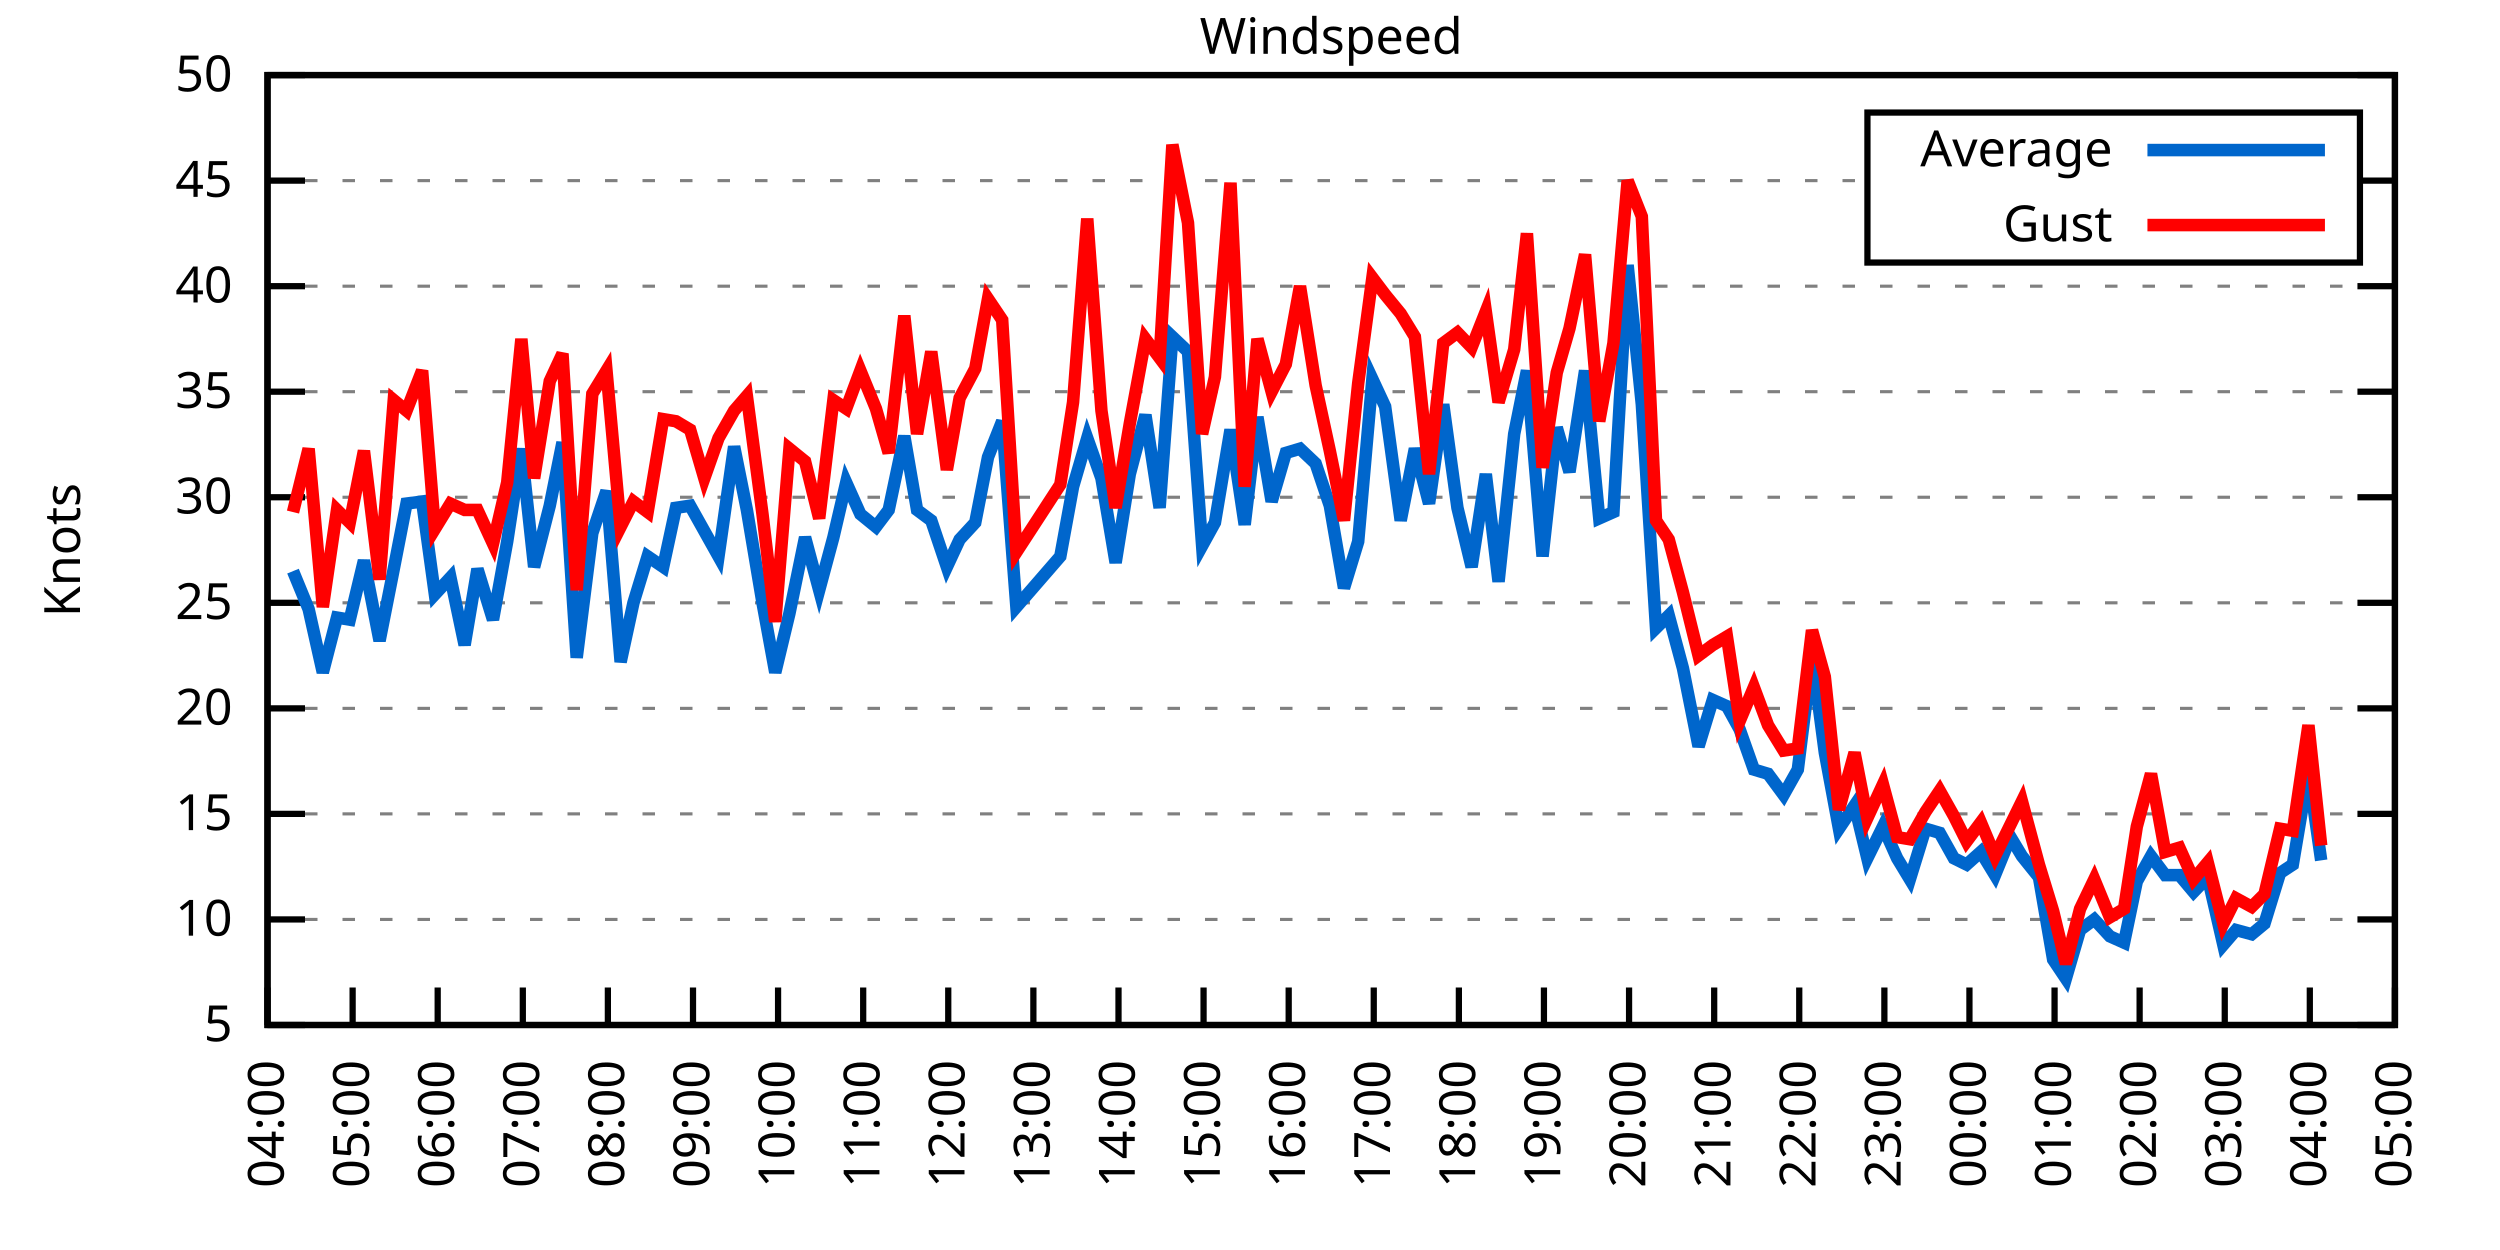
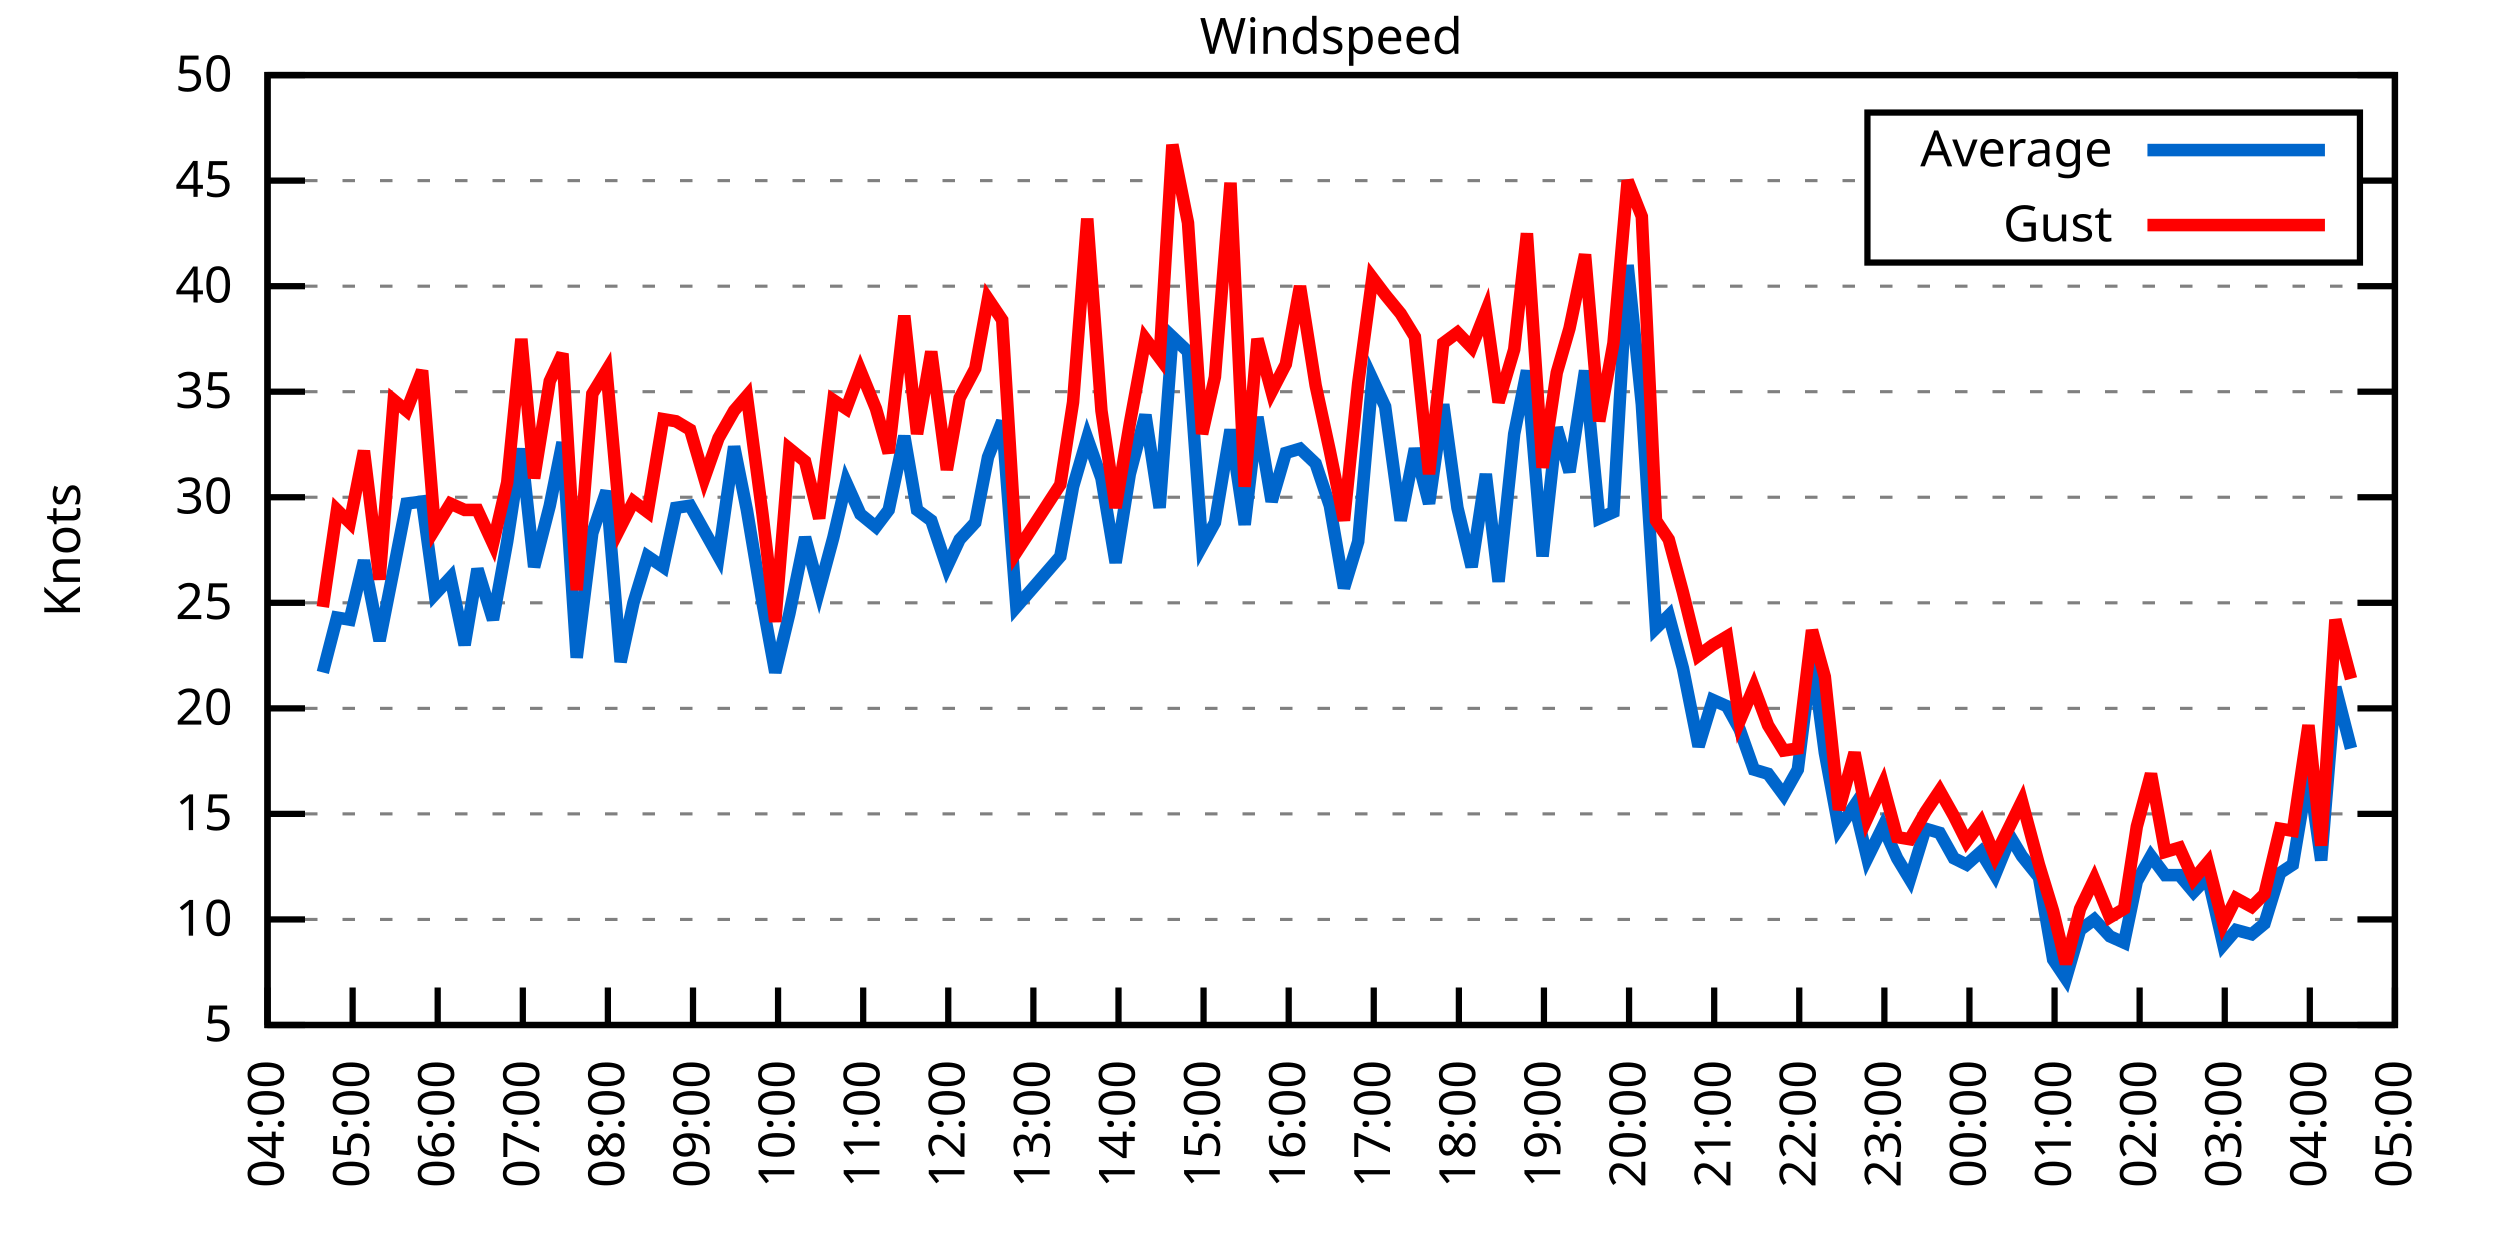
<svg xmlns="http://www.w3.org/2000/svg" xmlns:xlink="http://www.w3.org/1999/xlink" width="400" height="200" viewBox="0 0 400 200">
  <g id="gnuplot_canvas">
    <rect x="0" y="0" width="400" height="200" fill="none" />
    <defs>
      <circle id="gpDot" r="0.5" stroke-width="0.5" stroke="currentColor" />
      <path id="gpPt0" stroke-width="0.333" stroke="currentColor" d="M-1,0 h2 M0,-1 v2" />
      <path id="gpPt1" stroke-width="0.333" stroke="currentColor" d="M-1,-1 L1,1 M1,-1 L-1,1" />
      <path id="gpPt2" stroke-width="0.333" stroke="currentColor" d="M-1,0 L1,0 M0,-1 L0,1 M-1,-1 L1,1 M-1,1 L1,-1" />
      <rect id="gpPt3" stroke-width="0.333" stroke="currentColor" x="-1" y="-1" width="2" height="2" />
      <rect id="gpPt4" stroke-width="0.333" stroke="currentColor" fill="currentColor" x="-1" y="-1" width="2" height="2" />
      <circle id="gpPt5" stroke-width="0.333" stroke="currentColor" cx="0" cy="0" r="1" />
      <use xlink:href="#gpPt5" id="gpPt6" fill="currentColor" stroke="none" />
      <path id="gpPt7" stroke-width="0.333" stroke="currentColor" d="M0,-1.33 L-1.33,0.67 L1.33,0.67 z" />
      <use xlink:href="#gpPt7" id="gpPt8" fill="currentColor" stroke="none" />
      <use xlink:href="#gpPt7" id="gpPt9" stroke="currentColor" transform="rotate(180)" />
      <use xlink:href="#gpPt9" id="gpPt10" fill="currentColor" stroke="none" />
      <use xlink:href="#gpPt3" id="gpPt11" stroke="currentColor" transform="rotate(45)" />
      <use xlink:href="#gpPt11" id="gpPt12" fill="currentColor" stroke="none" />
      <path id="gpPt13" stroke-width="0.333" stroke="currentColor" d="M0,1.330 L1.265,0.411 L0.782,-1.067 L-0.782,-1.076 L-1.265,0.411 z" />
      <use xlink:href="#gpPt13" id="gpPt14" fill="currentColor" stroke="none" />
      <filter id="textbox" filterUnits="objectBoundingBox" x="0" y="0" height="1" width="1">
        <feFlood flood-color="white" flood-opacity="1" result="bgnd" />
        <feComposite in="SourceGraphic" in2="bgnd" operator="atop" />
      </filter>
      <filter id="greybox" filterUnits="objectBoundingBox" x="0" y="0" height="1" width="1">
        <feFlood flood-color="lightgrey" flood-opacity="1" result="grey" />
        <feComposite in="SourceGraphic" in2="grey" operator="atop" />
      </filter>
    </defs>
    <g fill="none" color="white" stroke="currentColor" stroke-width="1.00" stroke-linecap="butt" stroke-linejoin="miter">
</g>
    <g fill="none" color="black" stroke="currentColor" stroke-width="1.00" stroke-linecap="butt" stroke-linejoin="miter">
      <g stroke="none" shape-rendering="crispEdges">
        <polygon fill="rgb(255, 255, 255)" points="42.80,164.00 383.18,164.00 383.18,12.02 42.80,12.02 " />
      </g>
    </g>
    <g fill="none" color="black" stroke="currentColor" stroke-width="1.00" stroke-linecap="butt" stroke-linejoin="miter">
</g>
    <g fill="none" color="black" stroke="black" stroke-width="0.50" stroke-linecap="butt" stroke-linejoin="miter">
</g>
    <g fill="none" color="gray" stroke="currentColor" stroke-width="0.50" stroke-linecap="butt" stroke-linejoin="miter">
      <path stroke="gray" stroke-dasharray="2,4" class="gridline" d="M42.80,164.00 L383.19,164.00  " />
    </g>
    <g fill="none" color="gray" stroke="gray" stroke-width="1.00" stroke-linecap="butt" stroke-linejoin="miter">
</g>
    <g fill="none" color="black" stroke="currentColor" stroke-width="1.00" stroke-linecap="butt" stroke-linejoin="miter">
      <path stroke="black" d="M42.80,164.00 L48.80,164.00 M383.19,164.00 L377.19,164.00  " />
      <g transform="translate(37.20,166.60)" stroke="none" fill="black" font-family="Sans" font-size="8.00" text-anchor="end">
        <text>
          <tspan font-family="Sans"> 5</tspan>
        </text>
      </g>
    </g>
    <g fill="none" color="black" stroke="currentColor" stroke-width="1.00" stroke-linecap="butt" stroke-linejoin="miter">
</g>
    <g fill="none" color="black" stroke="black" stroke-width="0.50" stroke-linecap="butt" stroke-linejoin="miter">
</g>
    <g fill="none" color="gray" stroke="currentColor" stroke-width="0.50" stroke-linecap="butt" stroke-linejoin="miter">
      <path stroke="gray" stroke-dasharray="2,4" class="gridline" d="M42.80,147.11 L383.19,147.11  " />
    </g>
    <g fill="none" color="gray" stroke="gray" stroke-width="1.00" stroke-linecap="butt" stroke-linejoin="miter">
</g>
    <g fill="none" color="black" stroke="currentColor" stroke-width="1.00" stroke-linecap="butt" stroke-linejoin="miter">
      <path stroke="black" d="M42.80,147.11 L48.80,147.11 M383.19,147.11 L377.19,147.11  " />
      <g transform="translate(37.20,149.71)" stroke="none" fill="black" font-family="Sans" font-size="8.00" text-anchor="end">
        <text>
          <tspan font-family="Sans"> 10</tspan>
        </text>
      </g>
    </g>
    <g fill="none" color="black" stroke="currentColor" stroke-width="1.00" stroke-linecap="butt" stroke-linejoin="miter">
</g>
    <g fill="none" color="black" stroke="black" stroke-width="0.50" stroke-linecap="butt" stroke-linejoin="miter">
</g>
    <g fill="none" color="gray" stroke="currentColor" stroke-width="0.50" stroke-linecap="butt" stroke-linejoin="miter">
      <path stroke="gray" stroke-dasharray="2,4" class="gridline" d="M42.80,130.22 L383.19,130.22  " />
    </g>
    <g fill="none" color="gray" stroke="gray" stroke-width="1.00" stroke-linecap="butt" stroke-linejoin="miter">
</g>
    <g fill="none" color="black" stroke="currentColor" stroke-width="1.00" stroke-linecap="butt" stroke-linejoin="miter">
      <path stroke="black" d="M42.80,130.22 L48.80,130.22 M383.19,130.22 L377.19,130.22  " />
      <g transform="translate(37.20,132.82)" stroke="none" fill="black" font-family="Sans" font-size="8.00" text-anchor="end">
        <text>
          <tspan font-family="Sans"> 15</tspan>
        </text>
      </g>
    </g>
    <g fill="none" color="black" stroke="currentColor" stroke-width="1.00" stroke-linecap="butt" stroke-linejoin="miter">
</g>
    <g fill="none" color="black" stroke="black" stroke-width="0.50" stroke-linecap="butt" stroke-linejoin="miter">
</g>
    <g fill="none" color="gray" stroke="currentColor" stroke-width="0.50" stroke-linecap="butt" stroke-linejoin="miter">
      <path stroke="gray" stroke-dasharray="2,4" class="gridline" d="M42.80,113.34 L383.19,113.34  " />
    </g>
    <g fill="none" color="gray" stroke="gray" stroke-width="1.00" stroke-linecap="butt" stroke-linejoin="miter">
</g>
    <g fill="none" color="black" stroke="currentColor" stroke-width="1.00" stroke-linecap="butt" stroke-linejoin="miter">
      <path stroke="black" d="M42.80,113.34 L48.80,113.34 M383.19,113.34 L377.19,113.34  " />
      <g transform="translate(37.20,115.94)" stroke="none" fill="black" font-family="Sans" font-size="8.00" text-anchor="end">
        <text>
          <tspan font-family="Sans"> 20</tspan>
        </text>
      </g>
    </g>
    <g fill="none" color="black" stroke="currentColor" stroke-width="1.00" stroke-linecap="butt" stroke-linejoin="miter">
</g>
    <g fill="none" color="black" stroke="black" stroke-width="0.50" stroke-linecap="butt" stroke-linejoin="miter">
</g>
    <g fill="none" color="gray" stroke="currentColor" stroke-width="0.50" stroke-linecap="butt" stroke-linejoin="miter">
      <path stroke="gray" stroke-dasharray="2,4" class="gridline" d="M42.80,96.45 L383.19,96.45  " />
    </g>
    <g fill="none" color="gray" stroke="gray" stroke-width="1.00" stroke-linecap="butt" stroke-linejoin="miter">
</g>
    <g fill="none" color="black" stroke="currentColor" stroke-width="1.00" stroke-linecap="butt" stroke-linejoin="miter">
      <path stroke="black" d="M42.80,96.45 L48.80,96.45 M383.19,96.45 L377.19,96.45  " />
      <g transform="translate(37.20,99.05)" stroke="none" fill="black" font-family="Sans" font-size="8.00" text-anchor="end">
        <text>
          <tspan font-family="Sans"> 25</tspan>
        </text>
      </g>
    </g>
    <g fill="none" color="black" stroke="currentColor" stroke-width="1.00" stroke-linecap="butt" stroke-linejoin="miter">
</g>
    <g fill="none" color="black" stroke="black" stroke-width="0.50" stroke-linecap="butt" stroke-linejoin="miter">
</g>
    <g fill="none" color="gray" stroke="currentColor" stroke-width="0.50" stroke-linecap="butt" stroke-linejoin="miter">
      <path stroke="gray" stroke-dasharray="2,4" class="gridline" d="M42.80,79.56 L383.19,79.56  " />
    </g>
    <g fill="none" color="gray" stroke="gray" stroke-width="1.00" stroke-linecap="butt" stroke-linejoin="miter">
</g>
    <g fill="none" color="black" stroke="currentColor" stroke-width="1.00" stroke-linecap="butt" stroke-linejoin="miter">
      <path stroke="black" d="M42.80,79.56 L48.80,79.56 M383.19,79.56 L377.19,79.56  " />
      <g transform="translate(37.20,82.16)" stroke="none" fill="black" font-family="Sans" font-size="8.00" text-anchor="end">
        <text>
          <tspan font-family="Sans"> 30</tspan>
        </text>
      </g>
    </g>
    <g fill="none" color="black" stroke="currentColor" stroke-width="1.00" stroke-linecap="butt" stroke-linejoin="miter">
</g>
    <g fill="none" color="black" stroke="black" stroke-width="0.50" stroke-linecap="butt" stroke-linejoin="miter">
</g>
    <g fill="none" color="gray" stroke="currentColor" stroke-width="0.50" stroke-linecap="butt" stroke-linejoin="miter">
      <path stroke="gray" stroke-dasharray="2,4" class="gridline" d="M42.80,62.67 L383.19,62.67  " />
    </g>
    <g fill="none" color="gray" stroke="gray" stroke-width="1.00" stroke-linecap="butt" stroke-linejoin="miter">
</g>
    <g fill="none" color="black" stroke="currentColor" stroke-width="1.00" stroke-linecap="butt" stroke-linejoin="miter">
      <path stroke="black" d="M42.80,62.67 L48.80,62.67 M383.19,62.67 L377.19,62.67  " />
      <g transform="translate(37.20,65.27)" stroke="none" fill="black" font-family="Sans" font-size="8.00" text-anchor="end">
        <text>
          <tspan font-family="Sans"> 35</tspan>
        </text>
      </g>
    </g>
    <g fill="none" color="black" stroke="currentColor" stroke-width="1.00" stroke-linecap="butt" stroke-linejoin="miter">
</g>
    <g fill="none" color="black" stroke="black" stroke-width="0.50" stroke-linecap="butt" stroke-linejoin="miter">
</g>
    <g fill="none" color="gray" stroke="currentColor" stroke-width="0.50" stroke-linecap="butt" stroke-linejoin="miter">
      <path stroke="gray" stroke-dasharray="2,4" class="gridline" d="M42.80,45.79 L383.19,45.79  " />
    </g>
    <g fill="none" color="gray" stroke="gray" stroke-width="1.00" stroke-linecap="butt" stroke-linejoin="miter">
</g>
    <g fill="none" color="black" stroke="currentColor" stroke-width="1.00" stroke-linecap="butt" stroke-linejoin="miter">
      <path stroke="black" d="M42.80,45.79 L48.80,45.79 M383.19,45.79 L377.19,45.79  " />
      <g transform="translate(37.20,48.39)" stroke="none" fill="black" font-family="Sans" font-size="8.00" text-anchor="end">
        <text>
          <tspan font-family="Sans"> 40</tspan>
        </text>
      </g>
    </g>
    <g fill="none" color="black" stroke="currentColor" stroke-width="1.00" stroke-linecap="butt" stroke-linejoin="miter">
</g>
    <g fill="none" color="black" stroke="black" stroke-width="0.50" stroke-linecap="butt" stroke-linejoin="miter">
</g>
    <g fill="none" color="gray" stroke="currentColor" stroke-width="0.50" stroke-linecap="butt" stroke-linejoin="miter">
      <path stroke="gray" stroke-dasharray="2,4" class="gridline" d="M42.80,28.90 L298.79,28.90 M377.59,28.90 L383.19,28.90  " />
    </g>
    <g fill="none" color="gray" stroke="gray" stroke-width="1.00" stroke-linecap="butt" stroke-linejoin="miter">
</g>
    <g fill="none" color="black" stroke="currentColor" stroke-width="1.00" stroke-linecap="butt" stroke-linejoin="miter">
      <path stroke="black" d="M42.80,28.90 L48.80,28.90 M383.19,28.90 L377.19,28.90  " />
      <g transform="translate(37.20,31.50)" stroke="none" fill="black" font-family="Sans" font-size="8.00" text-anchor="end">
        <text>
          <tspan font-family="Sans"> 45</tspan>
        </text>
      </g>
    </g>
    <g fill="none" color="black" stroke="currentColor" stroke-width="1.00" stroke-linecap="butt" stroke-linejoin="miter">
</g>
    <g fill="none" color="black" stroke="black" stroke-width="0.50" stroke-linecap="butt" stroke-linejoin="miter">
</g>
    <g fill="none" color="gray" stroke="currentColor" stroke-width="0.50" stroke-linecap="butt" stroke-linejoin="miter">
      <path stroke="gray" stroke-dasharray="2,4" class="gridline" d="M42.80,12.01 L383.19,12.01  " />
    </g>
    <g fill="none" color="gray" stroke="gray" stroke-width="1.00" stroke-linecap="butt" stroke-linejoin="miter">
</g>
    <g fill="none" color="black" stroke="currentColor" stroke-width="1.00" stroke-linecap="butt" stroke-linejoin="miter">
      <path stroke="black" d="M42.80,12.01 L48.80,12.01 M383.19,12.01 L377.19,12.01  " />
      <g transform="translate(37.20,14.61)" stroke="none" fill="black" font-family="Sans" font-size="8.00" text-anchor="end">
        <text>
          <tspan font-family="Sans"> 50</tspan>
        </text>
      </g>
    </g>
    <g fill="none" color="black" stroke="currentColor" stroke-width="1.00" stroke-linecap="butt" stroke-linejoin="miter">
      <path stroke="black" d="M42.80,164.00 L42.80,158.00  " />
      <g transform="translate(45.40,169.60) rotate(270.00)" stroke="none" fill="black" font-family="Sans" font-size="8.00" text-anchor="end">
        <text>
          <tspan font-family="Sans">04:00</tspan>
        </text>
      </g>
    </g>
    <g fill="none" color="black" stroke="currentColor" stroke-width="1.00" stroke-linecap="butt" stroke-linejoin="miter">
      <path stroke="black" d="M56.42,164.00 L56.42,158.00  " />
      <g transform="translate(59.02,169.60) rotate(270.00)" stroke="none" fill="black" font-family="Sans" font-size="8.00" text-anchor="end">
        <text>
          <tspan font-family="Sans">05:00</tspan>
        </text>
      </g>
    </g>
    <g fill="none" color="black" stroke="currentColor" stroke-width="1.00" stroke-linecap="butt" stroke-linejoin="miter">
      <path stroke="black" d="M70.03,164.00 L70.03,158.00  " />
      <g transform="translate(72.63,169.60) rotate(270.00)" stroke="none" fill="black" font-family="Sans" font-size="8.00" text-anchor="end">
        <text>
          <tspan font-family="Sans">06:00</tspan>
        </text>
      </g>
    </g>
    <g fill="none" color="black" stroke="currentColor" stroke-width="1.00" stroke-linecap="butt" stroke-linejoin="miter">
      <path stroke="black" d="M83.65,164.00 L83.65,158.00  " />
      <g transform="translate(86.25,169.60) rotate(270.00)" stroke="none" fill="black" font-family="Sans" font-size="8.00" text-anchor="end">
        <text>
          <tspan font-family="Sans">07:00</tspan>
        </text>
      </g>
    </g>
    <g fill="none" color="black" stroke="currentColor" stroke-width="1.00" stroke-linecap="butt" stroke-linejoin="miter">
      <path stroke="black" d="M97.26,164.00 L97.26,158.00  " />
      <g transform="translate(99.86,169.60) rotate(270.00)" stroke="none" fill="black" font-family="Sans" font-size="8.00" text-anchor="end">
        <text>
          <tspan font-family="Sans">08:00</tspan>
        </text>
      </g>
    </g>
    <g fill="none" color="black" stroke="currentColor" stroke-width="1.00" stroke-linecap="butt" stroke-linejoin="miter">
      <path stroke="black" d="M110.88,164.00 L110.88,158.00  " />
      <g transform="translate(113.48,169.60) rotate(270.00)" stroke="none" fill="black" font-family="Sans" font-size="8.00" text-anchor="end">
        <text>
          <tspan font-family="Sans">09:00</tspan>
        </text>
      </g>
    </g>
    <g fill="none" color="black" stroke="currentColor" stroke-width="1.00" stroke-linecap="butt" stroke-linejoin="miter">
      <path stroke="black" d="M124.49,164.00 L124.49,158.00  " />
      <g transform="translate(127.09,169.60) rotate(270.00)" stroke="none" fill="black" font-family="Sans" font-size="8.00" text-anchor="end">
        <text>
          <tspan font-family="Sans">10:00</tspan>
        </text>
      </g>
    </g>
    <g fill="none" color="black" stroke="currentColor" stroke-width="1.00" stroke-linecap="butt" stroke-linejoin="miter">
      <path stroke="black" d="M138.11,164.00 L138.11,158.00  " />
      <g transform="translate(140.71,169.60) rotate(270.00)" stroke="none" fill="black" font-family="Sans" font-size="8.00" text-anchor="end">
        <text>
          <tspan font-family="Sans">11:00</tspan>
        </text>
      </g>
    </g>
    <g fill="none" color="black" stroke="currentColor" stroke-width="1.00" stroke-linecap="butt" stroke-linejoin="miter">
      <path stroke="black" d="M151.72,164.00 L151.72,158.00  " />
      <g transform="translate(154.32,169.60) rotate(270.00)" stroke="none" fill="black" font-family="Sans" font-size="8.00" text-anchor="end">
        <text>
          <tspan font-family="Sans">12:00</tspan>
        </text>
      </g>
    </g>
    <g fill="none" color="black" stroke="currentColor" stroke-width="1.00" stroke-linecap="butt" stroke-linejoin="miter">
      <path stroke="black" d="M165.34,164.00 L165.34,158.00  " />
      <g transform="translate(167.94,169.60) rotate(270.00)" stroke="none" fill="black" font-family="Sans" font-size="8.00" text-anchor="end">
        <text>
          <tspan font-family="Sans">13:00</tspan>
        </text>
      </g>
    </g>
    <g fill="none" color="black" stroke="currentColor" stroke-width="1.00" stroke-linecap="butt" stroke-linejoin="miter">
      <path stroke="black" d="M178.96,164.00 L178.96,158.00  " />
      <g transform="translate(181.56,169.60) rotate(270.00)" stroke="none" fill="black" font-family="Sans" font-size="8.00" text-anchor="end">
        <text>
          <tspan font-family="Sans">14:00</tspan>
        </text>
      </g>
    </g>
    <g fill="none" color="black" stroke="currentColor" stroke-width="1.00" stroke-linecap="butt" stroke-linejoin="miter">
      <path stroke="black" d="M192.57,164.00 L192.57,158.00  " />
      <g transform="translate(195.17,169.60) rotate(270.00)" stroke="none" fill="black" font-family="Sans" font-size="8.00" text-anchor="end">
        <text>
          <tspan font-family="Sans">15:00</tspan>
        </text>
      </g>
    </g>
    <g fill="none" color="black" stroke="currentColor" stroke-width="1.00" stroke-linecap="butt" stroke-linejoin="miter">
      <path stroke="black" d="M206.19,164.00 L206.19,158.00  " />
      <g transform="translate(208.79,169.60) rotate(270.00)" stroke="none" fill="black" font-family="Sans" font-size="8.00" text-anchor="end">
        <text>
          <tspan font-family="Sans">16:00</tspan>
        </text>
      </g>
    </g>
    <g fill="none" color="black" stroke="currentColor" stroke-width="1.00" stroke-linecap="butt" stroke-linejoin="miter">
      <path stroke="black" d="M219.80,164.00 L219.80,158.00  " />
      <g transform="translate(222.40,169.60) rotate(270.00)" stroke="none" fill="black" font-family="Sans" font-size="8.00" text-anchor="end">
        <text>
          <tspan font-family="Sans">17:00</tspan>
        </text>
      </g>
    </g>
    <g fill="none" color="black" stroke="currentColor" stroke-width="1.00" stroke-linecap="butt" stroke-linejoin="miter">
      <path stroke="black" d="M233.42,164.00 L233.42,158.00  " />
      <g transform="translate(236.02,169.60) rotate(270.00)" stroke="none" fill="black" font-family="Sans" font-size="8.00" text-anchor="end">
        <text>
          <tspan font-family="Sans">18:00</tspan>
        </text>
      </g>
    </g>
    <g fill="none" color="black" stroke="currentColor" stroke-width="1.00" stroke-linecap="butt" stroke-linejoin="miter">
      <path stroke="black" d="M247.03,164.00 L247.03,158.00  " />
      <g transform="translate(249.63,169.60) rotate(270.00)" stroke="none" fill="black" font-family="Sans" font-size="8.00" text-anchor="end">
        <text>
          <tspan font-family="Sans">19:00</tspan>
        </text>
      </g>
    </g>
    <g fill="none" color="black" stroke="currentColor" stroke-width="1.00" stroke-linecap="butt" stroke-linejoin="miter">
      <path stroke="black" d="M260.65,164.00 L260.65,158.00  " />
      <g transform="translate(263.25,169.60) rotate(270.00)" stroke="none" fill="black" font-family="Sans" font-size="8.00" text-anchor="end">
        <text>
          <tspan font-family="Sans">20:00</tspan>
        </text>
      </g>
    </g>
    <g fill="none" color="black" stroke="currentColor" stroke-width="1.00" stroke-linecap="butt" stroke-linejoin="miter">
      <path stroke="black" d="M274.27,164.00 L274.27,158.00  " />
      <g transform="translate(276.87,169.60) rotate(270.00)" stroke="none" fill="black" font-family="Sans" font-size="8.00" text-anchor="end">
        <text>
          <tspan font-family="Sans">21:00</tspan>
        </text>
      </g>
    </g>
    <g fill="none" color="black" stroke="currentColor" stroke-width="1.00" stroke-linecap="butt" stroke-linejoin="miter">
      <path stroke="black" d="M287.88,164.00 L287.88,158.00  " />
      <g transform="translate(290.48,169.60) rotate(270.00)" stroke="none" fill="black" font-family="Sans" font-size="8.00" text-anchor="end">
        <text>
          <tspan font-family="Sans">22:00</tspan>
        </text>
      </g>
    </g>
    <g fill="none" color="black" stroke="currentColor" stroke-width="1.00" stroke-linecap="butt" stroke-linejoin="miter">
      <path stroke="black" d="M301.50,164.00 L301.50,158.00  " />
      <g transform="translate(304.10,169.60) rotate(270.00)" stroke="none" fill="black" font-family="Sans" font-size="8.00" text-anchor="end">
        <text>
          <tspan font-family="Sans">23:00</tspan>
        </text>
      </g>
    </g>
    <g fill="none" color="black" stroke="currentColor" stroke-width="1.00" stroke-linecap="butt" stroke-linejoin="miter">
      <path stroke="black" d="M315.11,164.00 L315.11,158.00  " />
      <g transform="translate(317.71,169.60) rotate(270.00)" stroke="none" fill="black" font-family="Sans" font-size="8.00" text-anchor="end">
        <text>
          <tspan font-family="Sans">00:00</tspan>
        </text>
      </g>
    </g>
    <g fill="none" color="black" stroke="currentColor" stroke-width="1.00" stroke-linecap="butt" stroke-linejoin="miter">
      <path stroke="black" d="M328.73,164.00 L328.73,158.00  " />
      <g transform="translate(331.33,169.60) rotate(270.00)" stroke="none" fill="black" font-family="Sans" font-size="8.00" text-anchor="end">
        <text>
          <tspan font-family="Sans">01:00</tspan>
        </text>
      </g>
    </g>
    <g fill="none" color="black" stroke="currentColor" stroke-width="1.00" stroke-linecap="butt" stroke-linejoin="miter">
      <path stroke="black" d="M342.34,164.00 L342.34,158.00  " />
      <g transform="translate(344.94,169.60) rotate(270.00)" stroke="none" fill="black" font-family="Sans" font-size="8.00" text-anchor="end">
        <text>
          <tspan font-family="Sans">02:00</tspan>
        </text>
      </g>
    </g>
    <g fill="none" color="black" stroke="currentColor" stroke-width="1.00" stroke-linecap="butt" stroke-linejoin="miter">
      <path stroke="black" d="M355.96,164.00 L355.96,158.00  " />
      <g transform="translate(358.56,169.60) rotate(270.00)" stroke="none" fill="black" font-family="Sans" font-size="8.00" text-anchor="end">
        <text>
          <tspan font-family="Sans">03:00</tspan>
        </text>
      </g>
    </g>
    <g fill="none" color="black" stroke="currentColor" stroke-width="1.00" stroke-linecap="butt" stroke-linejoin="miter">
      <path stroke="black" d="M369.57,164.00 L369.57,158.00  " />
      <g transform="translate(372.17,169.60) rotate(270.00)" stroke="none" fill="black" font-family="Sans" font-size="8.00" text-anchor="end">
        <text>
          <tspan font-family="Sans">04:00</tspan>
        </text>
      </g>
    </g>
    <g fill="none" color="black" stroke="currentColor" stroke-width="1.00" stroke-linecap="butt" stroke-linejoin="miter">
      <path stroke="black" d="M383.19,164.00 L383.19,158.00  " />
      <g transform="translate(385.79,169.60) rotate(270.00)" stroke="none" fill="black" font-family="Sans" font-size="8.00" text-anchor="end">
        <text>
          <tspan font-family="Sans">05:00</tspan>
        </text>
      </g>
    </g>
    <g fill="none" color="black" stroke="currentColor" stroke-width="1.00" stroke-linecap="butt" stroke-linejoin="miter">
</g>
    <g fill="none" color="black" stroke="currentColor" stroke-width="1.00" stroke-linecap="butt" stroke-linejoin="miter">
      <path stroke="black" d="M42.80,12.01 L42.80,164.00 L383.19,164.00 L383.19,12.01 L42.80,12.01 Z  " />
    </g>
    <g fill="none" color="black" stroke="currentColor" stroke-width="1.00" stroke-linecap="butt" stroke-linejoin="miter">
</g>
    <g fill="none" color="black" stroke="currentColor" stroke-width="1.00" stroke-linecap="butt" stroke-linejoin="miter">
      <path stroke="black" d="M298.79,42.01 L298.79,18.01 L377.59,18.01 L377.59,42.01 L298.79,42.01 Z  " />
    </g>
    <g id="Windspeed_plot_1">
      <g fill="none" color="white" stroke="black" stroke-width="2.00" stroke-linecap="butt" stroke-linejoin="miter">
</g>
      <g fill="none" color="black" stroke="currentColor" stroke-width="2.00" stroke-linecap="butt" stroke-linejoin="miter">
        <g transform="translate(337.99,26.61)" stroke="none" fill="black" font-family="Sans" font-size="8.00" text-anchor="end">
          <text>
            <tspan font-family="Sans">Average</tspan>
          </text>
        </g>
      </g>
      <g fill="none" color="black" stroke="currentColor" stroke-width="2.00" stroke-linecap="butt" stroke-linejoin="miter">
-         <path stroke="rgb(  0, 102, 204)" d="M343.59,24.01 L371.99,24.01 M46.88,91.38 L49.38,97.46 L51.65,107.59 L53.92,98.81 L55.96,99.15 L58.23,89.69   L60.73,102.53 L63.00,91.04 L65.04,80.57 L67.54,80.24 L69.58,95.10 L72.07,92.40 L74.34,103.20 L76.39,91.04   L78.88,99.15 L81.15,86.65 L83.42,71.79 L85.46,90.71 L87.96,80.91 L90.00,70.78 L92.27,105.23 L94.77,85.30   L97.04,78.55 L99.30,105.91 L101.35,96.45 L103.62,89.02 L106.11,90.71 L108.15,81.25 L110.42,80.91 L112.69,84.97   L114.96,89.02 L117.46,71.45 L119.50,81.59 L122.00,96.45 L124.04,107.59 L126.31,98.14 L128.81,85.98 L131.07,94.42   L133.34,85.98 L135.39,77.20 L137.66,82.26 L140.15,84.29 L142.19,81.59 L144.69,69.77 L146.73,81.59 L149.00,83.28   L151.50,90.71 L153.54,86.32 L156.04,83.61 L158.08,73.14 L160.35,67.40 L162.62,97.12 L169.65,89.02 L171.69,77.87   L173.96,70.10 L176.23,76.52 L178.50,90.03 L180.77,75.85 L183.27,66.39 L185.54,81.25 L187.58,53.89 L190.08,56.26   L192.34,87.33 L194.39,83.61 L196.88,68.75 L199.15,83.95 L201.19,66.73 L203.46,80.24 L205.73,72.47 L208.00,71.79   L210.50,74.16 L212.77,80.91 L215.04,94.08 L217.31,86.65 L219.58,60.65 L221.62,65.04 L224.11,83.28 L226.38,71.79   L228.65,80.57 L230.92,64.70 L233.19,81.25 L235.46,90.71 L237.73,75.85 L239.77,93.07 L242.27,69.43 L244.31,59.30   L246.81,89.02 L249.08,68.42 L251.12,75.51 L253.61,59.30 L255.88,82.94 L258.15,81.93 L260.42,42.41 L262.69,64.70   L264.96,100.50 L267.00,98.48 L269.27,106.92 L271.77,119.42 L274.04,111.99 L276.31,113.00 L278.35,116.71 L280.62,123.13   L282.89,123.81 L285.38,127.18 L287.65,123.13 L289.92,104.89 L291.97,120.43 L294.23,132.59 L296.73,128.87 L298.77,137.32   L301.27,132.25 L303.54,137.32 L305.58,140.69 L308.08,132.59 L310.35,133.26 L312.62,137.32 L314.66,138.33 L316.93,136.30   L319.20,140.02 L321.69,133.94 L323.51,136.98 L326.23,140.36 L328.50,153.53 L330.54,156.57 L332.81,148.80 L335.08,147.11   L337.58,149.81 L339.85,150.83 L341.89,141.03 L344.16,136.98 L346.43,140.02 L348.70,140.02 L350.97,142.72 L353.24,140.36   L355.73,151.17 L357.77,148.80 L360.27,149.48 L362.31,147.79 L364.81,139.68 L366.85,138.33 L369.35,123.47 L371.39,137.66    " />
+         <path stroke="rgb(  0, 102, 204)" d="M343.59,24.01 L371.99,24.01 M51.65,107.59 L53.92,98.81 L55.96,99.15 L58.23,89.69 L60.73,102.53 L63.00,91.04   L65.04,80.57 L67.54,80.24 L69.58,95.10 L72.07,92.40 L74.34,103.20 L76.39,91.04 L78.88,99.15 L81.15,86.65   L83.42,71.79 L85.46,90.71 L87.96,80.91 L90.00,70.78 L92.27,105.23 L94.77,85.30 L97.04,78.55 L99.30,105.91   L101.35,96.45 L103.62,89.02 L106.11,90.71 L108.15,81.25 L110.42,80.91 L112.69,84.97 L114.96,89.02 L117.46,71.45   L119.50,81.59 L122.00,96.45 L124.04,107.59 L126.31,98.14 L128.81,85.98 L131.07,94.42 L133.34,85.98 L135.39,77.20   L137.66,82.26 L140.15,84.29 L142.19,81.59 L144.69,69.77 L146.73,81.59 L149.00,83.28 L151.50,90.71 L153.54,86.32   L156.04,83.61 L158.08,73.14 L160.35,67.40 L162.62,97.12 L169.65,89.02 L171.69,77.87 L173.96,70.10 L176.23,76.52   L178.50,90.03 L180.77,75.85 L183.27,66.39 L185.54,81.25 L187.58,53.89 L190.08,56.26 L192.34,87.33 L194.39,83.61   L196.88,68.75 L199.15,83.95 L201.19,66.73 L203.46,80.24 L205.73,72.47 L208.00,71.79 L210.50,74.16 L212.77,80.91   L215.04,94.08 L217.31,86.65 L219.58,60.65 L221.62,65.04 L224.11,83.28 L226.38,71.79 L228.65,80.57 L230.92,64.70   L233.19,81.25 L235.46,90.71 L237.73,75.85 L239.77,93.07 L242.27,69.43 L244.31,59.30 L246.81,89.02 L249.08,68.42   L251.12,75.51 L253.61,59.30 L255.88,82.94 L258.15,81.93 L260.42,42.41 L262.69,64.70 L264.96,100.50 L267.00,98.48   L269.27,106.92 L271.77,119.42 L274.04,111.99 L276.31,113.00 L278.35,116.71 L280.62,123.13 L282.89,123.81 L285.38,127.18   L287.65,123.13 L289.92,104.89 L291.97,120.43 L294.23,132.59 L296.73,128.87 L298.77,137.32 L301.27,132.25 L303.54,137.32   L305.58,140.69 L308.08,132.59 L310.35,133.26 L312.62,137.32 L314.66,138.33 L316.93,136.30 L319.20,140.02 L321.69,133.94   L323.51,136.98 L326.23,140.36 L328.50,153.53 L330.54,156.57 L332.81,148.80 L335.08,147.11 L337.58,149.81 L339.85,150.83   L341.89,141.03 L344.16,136.98 L346.43,140.02 L348.70,140.02 L350.97,142.72 L353.24,140.36 L355.73,151.17 L357.77,148.80   L360.27,149.48 L362.31,147.79 L364.81,139.68 L366.85,138.33 L369.35,123.47 L371.39,137.66 L373.66,109.96 L376.16,119.75    " />
      </g>
    </g>
    <g id="Windspeed_plot_2">
      <g fill="none" color="black" stroke="currentColor" stroke-width="2.00" stroke-linecap="butt" stroke-linejoin="miter">
        <g transform="translate(337.99,38.61)" stroke="none" fill="black" font-family="Sans" font-size="8.00" text-anchor="end">
          <text>
            <tspan font-family="Sans">Gust</tspan>
          </text>
        </g>
      </g>
      <g fill="none" color="black" stroke="currentColor" stroke-width="2.00" stroke-linecap="butt" stroke-linejoin="miter">
-         <path stroke="rgb(255,   0,   0)" d="M343.59,36.01 L371.99,36.01 M46.88,81.93 L49.38,71.79 L51.65,97.12 L53.92,81.59 L55.96,83.61 L58.23,72.13   L60.73,92.73 L63.00,64.02 L65.04,65.71 L67.54,59.30 L69.58,84.63 L72.07,80.57 L74.34,81.59 L76.39,81.59   L78.88,86.99 L81.15,77.20 L83.42,54.23 L85.46,76.52 L87.96,60.98 L90.00,56.59 L92.27,94.42 L94.77,63.01   L97.04,59.30 L99.30,84.29 L101.35,80.24 L103.62,81.93 L106.11,67.06 L108.15,67.40 L110.42,68.75 L112.69,76.52   L114.96,70.10 L117.46,65.71 L119.50,63.35 L122.00,82.26 L124.04,99.49 L126.31,71.79 L128.81,73.82 L131.07,82.94   L133.34,64.02 L135.39,65.38 L137.66,59.30 L140.15,65.38 L142.19,72.47 L144.69,50.51 L146.73,69.43 L149.00,56.26   L151.50,75.17 L153.54,63.69 L156.04,58.96 L158.08,47.81 L160.35,51.19 L162.62,88.34 L169.65,77.53 L171.69,64.36   L173.96,34.98 L176.23,65.71 L178.50,81.25 L180.77,67.74 L183.27,54.23 L185.54,57.27 L187.58,23.16 L190.08,35.65   L192.34,69.43 L194.39,60.31 L196.88,29.24 L199.15,77.87 L201.19,54.23 L203.46,62.67 L205.73,58.28 L208.00,45.79   L210.50,61.66 L212.77,72.13 L215.04,83.28 L217.31,61.32 L219.58,44.43 L221.62,47.14 L224.11,50.18 L226.38,53.89   L228.65,75.85 L230.92,54.90 L233.19,53.22 L235.46,55.58 L237.73,49.84 L239.77,64.36 L242.27,55.92 L244.31,37.34   L246.81,74.83 L249.08,59.63 L251.12,52.54 L253.61,40.72 L255.88,67.40 L258.15,54.90 L260.42,28.90 L262.69,34.64   L264.96,83.28 L267.00,86.32 L269.27,94.76 L271.77,104.89 L274.04,103.20 L276.31,101.85 L278.35,115.36 L280.62,109.96   L282.89,116.04 L285.38,120.09 L287.65,119.75 L289.92,100.84 L291.97,108.27 L294.23,129.55 L296.73,120.43 L298.77,130.90   L301.27,125.50 L303.54,133.94 L305.58,134.28 L308.08,129.89 L310.35,126.51 L312.62,130.56 L314.66,134.62 L316.93,131.58   L319.20,136.98 L321.69,131.91 L323.51,128.20 L326.23,138.33 L328.50,145.76 L330.54,154.21 L332.81,145.42 L335.08,140.69   L337.58,146.77 L339.85,145.42 L341.89,132.25 L344.16,123.81 L346.43,136.30 L348.70,135.63 L350.97,140.69 L353.24,137.99   L355.73,147.79 L357.77,143.73 L360.27,145.09 L362.31,143.06 L364.81,132.59 L366.85,132.93 L369.35,116.04 L371.39,135.29    " />
+         <path stroke="rgb(255,   0,   0)" d="M343.59,36.01 L371.99,36.01 M51.65,97.12 L53.92,81.59 L55.96,83.61 L58.23,72.13 L60.73,92.73 L63.00,64.02   L65.04,65.71 L67.54,59.30 L69.58,84.63 L72.07,80.57 L74.34,81.59 L76.39,81.59 L78.88,86.99 L81.15,77.20   L83.42,54.23 L85.46,76.52 L87.96,60.98 L90.00,56.59 L92.27,94.42 L94.77,63.01 L97.04,59.30 L99.30,84.29   L101.35,80.24 L103.62,81.93 L106.11,67.06 L108.15,67.40 L110.42,68.75 L112.69,76.52 L114.96,70.10 L117.46,65.71   L119.50,63.35 L122.00,82.26 L124.04,99.49 L126.31,71.79 L128.81,73.82 L131.07,82.94 L133.34,64.02 L135.39,65.38   L137.66,59.30 L140.15,65.38 L142.19,72.47 L144.69,50.51 L146.73,69.43 L149.00,56.26 L151.50,75.17 L153.54,63.69   L156.04,58.96 L158.08,47.81 L160.35,51.19 L162.62,88.34 L169.65,77.53 L171.69,64.36 L173.96,34.98 L176.23,65.71   L178.50,81.25 L180.77,67.74 L183.27,54.23 L185.54,57.27 L187.58,23.16 L190.08,35.65 L192.34,69.43 L194.39,60.31   L196.88,29.24 L199.15,77.87 L201.19,54.23 L203.46,62.67 L205.73,58.28 L208.00,45.79 L210.50,61.66 L212.77,72.13   L215.04,83.28 L217.31,61.32 L219.58,44.43 L221.62,47.14 L224.11,50.18 L226.38,53.89 L228.65,75.85 L230.92,54.90   L233.19,53.22 L235.46,55.58 L237.73,49.84 L239.77,64.36 L242.27,55.92 L244.31,37.34 L246.81,74.83 L249.08,59.63   L251.12,52.54 L253.61,40.72 L255.88,67.40 L258.15,54.90 L260.42,28.90 L262.69,34.64 L264.96,83.28 L267.00,86.32   L269.27,94.76 L271.77,104.89 L274.04,103.20 L276.31,101.85 L278.35,115.36 L280.62,109.96 L282.89,116.04 L285.38,120.09   L287.65,119.75 L289.92,100.84 L291.97,108.27 L294.23,129.55 L296.73,120.43 L298.77,130.90 L301.27,125.50 L303.54,133.94   L305.58,134.28 L308.08,129.89 L310.35,126.51 L312.62,130.56 L314.66,134.62 L316.93,131.58 L319.20,136.98 L321.69,131.91   L323.51,128.20 L326.23,138.33 L328.50,145.76 L330.54,154.21 L332.81,145.42 L335.08,140.69 L337.58,146.77 L339.85,145.42   L341.89,132.25 L344.16,123.81 L346.43,136.30 L348.70,135.63 L350.97,140.69 L353.24,137.99 L355.73,147.79 L357.77,143.73   L360.27,145.09 L362.31,143.06 L364.81,132.59 L366.85,132.93 L369.35,116.04 L371.39,135.29 L373.66,99.15 L376.16,108.61    " />
      </g>
    </g>
    <g fill="none" color="black" stroke="currentColor" stroke-width="2.00" stroke-linecap="butt" stroke-linejoin="miter">
</g>
    <g fill="none" color="black" stroke="black" stroke-width="1.00" stroke-linecap="butt" stroke-linejoin="miter">
</g>
    <g fill="none" color="black" stroke="currentColor" stroke-width="1.00" stroke-linecap="butt" stroke-linejoin="miter">
      <path stroke="black" d="M42.80,12.01 L42.80,164.00 L383.19,164.00 L383.19,12.01 L42.80,12.01 Z  " />
      <g transform="translate(12.80,88.01) rotate(270.00)" stroke="none" fill="black" font-family="Sans" font-size="8.00" text-anchor="middle">
        <text>
          <tspan font-family="Sans">Knots</tspan>
        </text>
      </g>
    </g>
    <g fill="none" color="black" stroke="currentColor" stroke-width="1.00" stroke-linecap="butt" stroke-linejoin="miter">
</g>
    <g fill="none" color="black" stroke="currentColor" stroke-width="1.00" stroke-linecap="butt" stroke-linejoin="miter">
      <g transform="translate(212.99,8.61)" stroke="none" fill="black" font-family="Sans" font-size="8.00" text-anchor="middle">
        <text>
          <tspan font-family="Sans">Windspeed</tspan>
        </text>
      </g>
    </g>
    <g fill="none" color="black" stroke="currentColor" stroke-width="1.00" stroke-linecap="butt" stroke-linejoin="miter">
</g>
  </g>
</svg>
